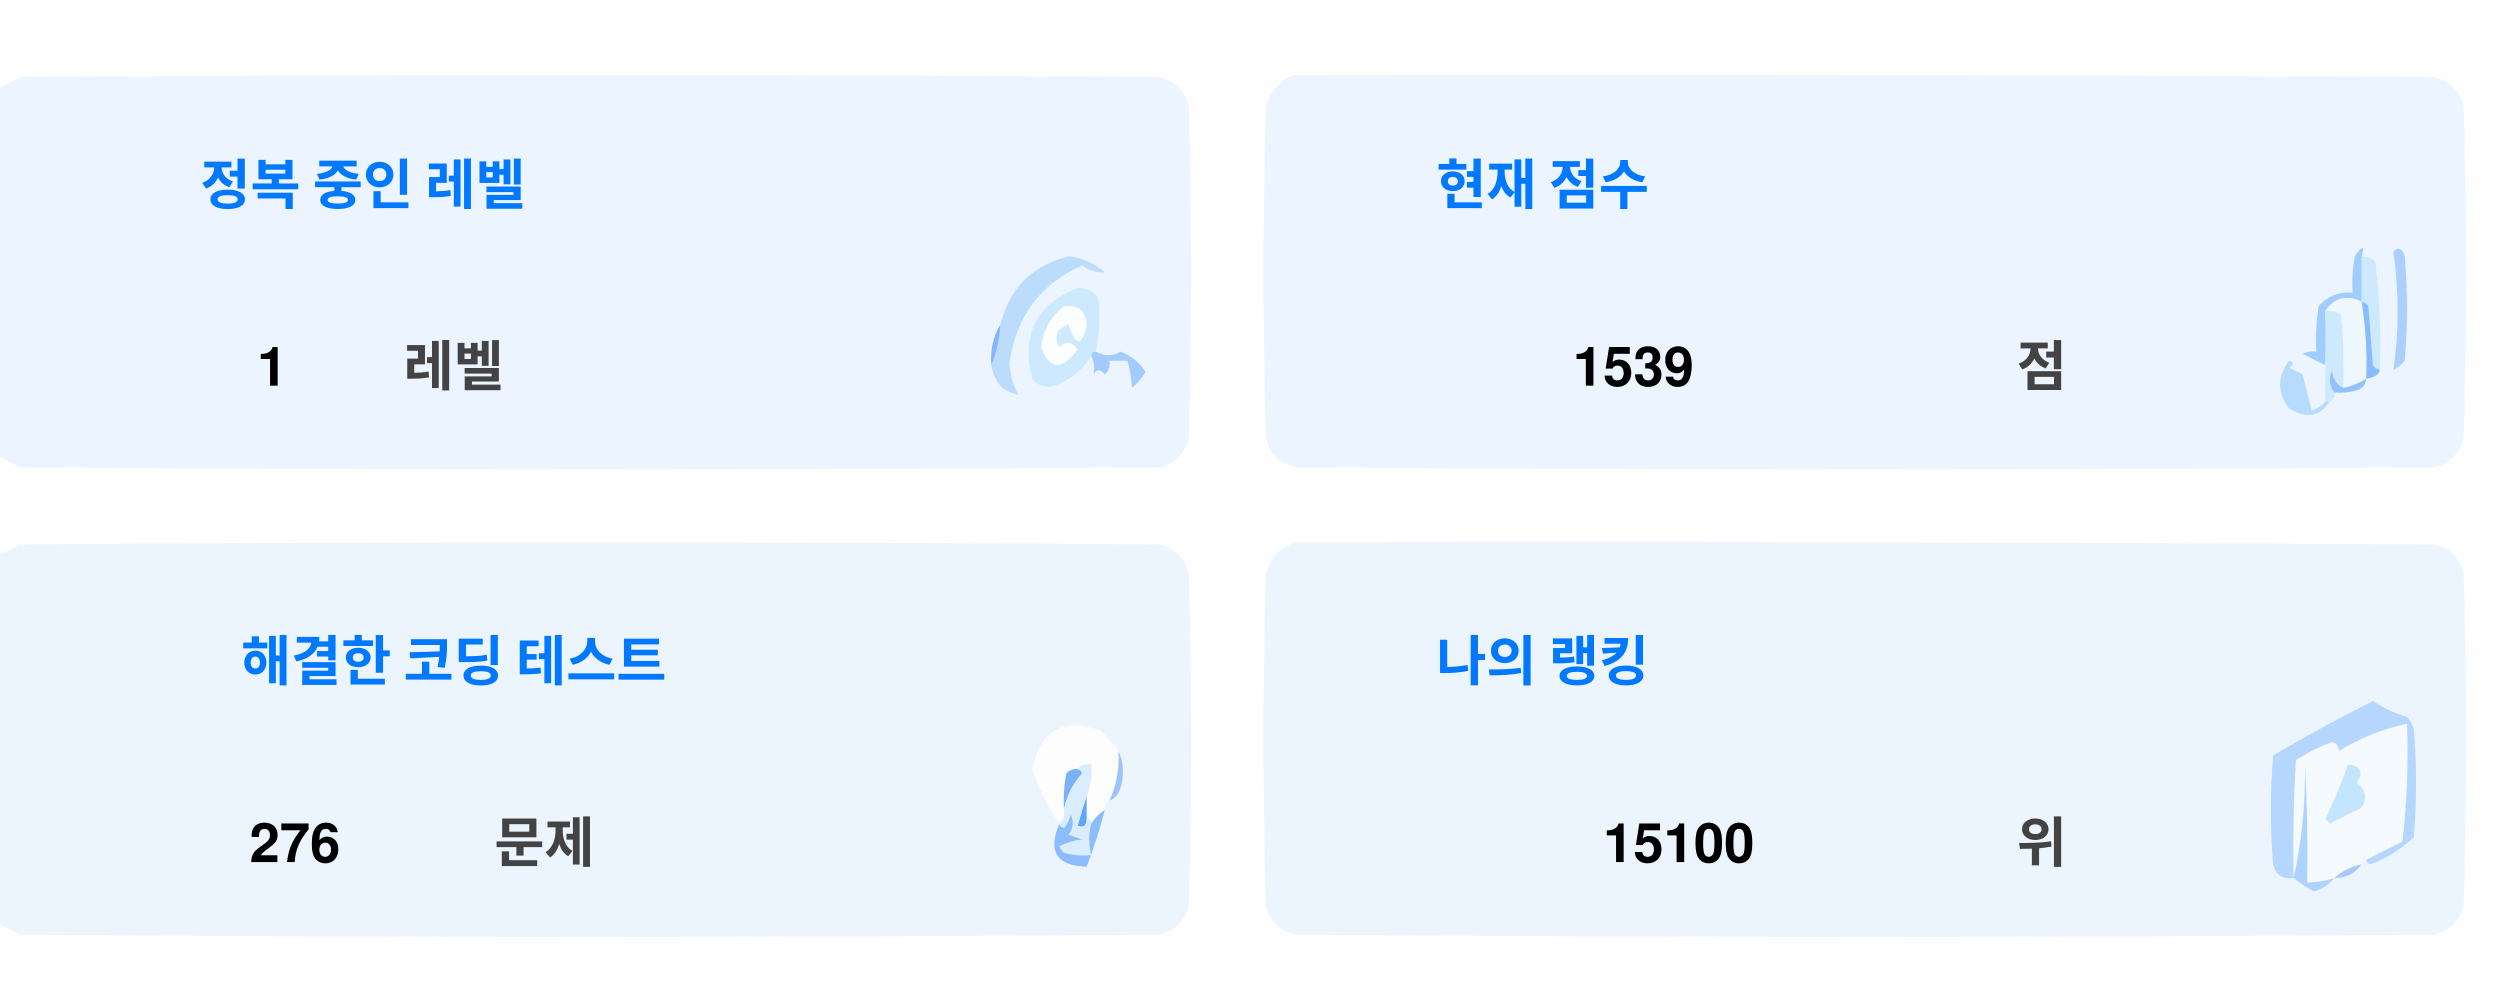
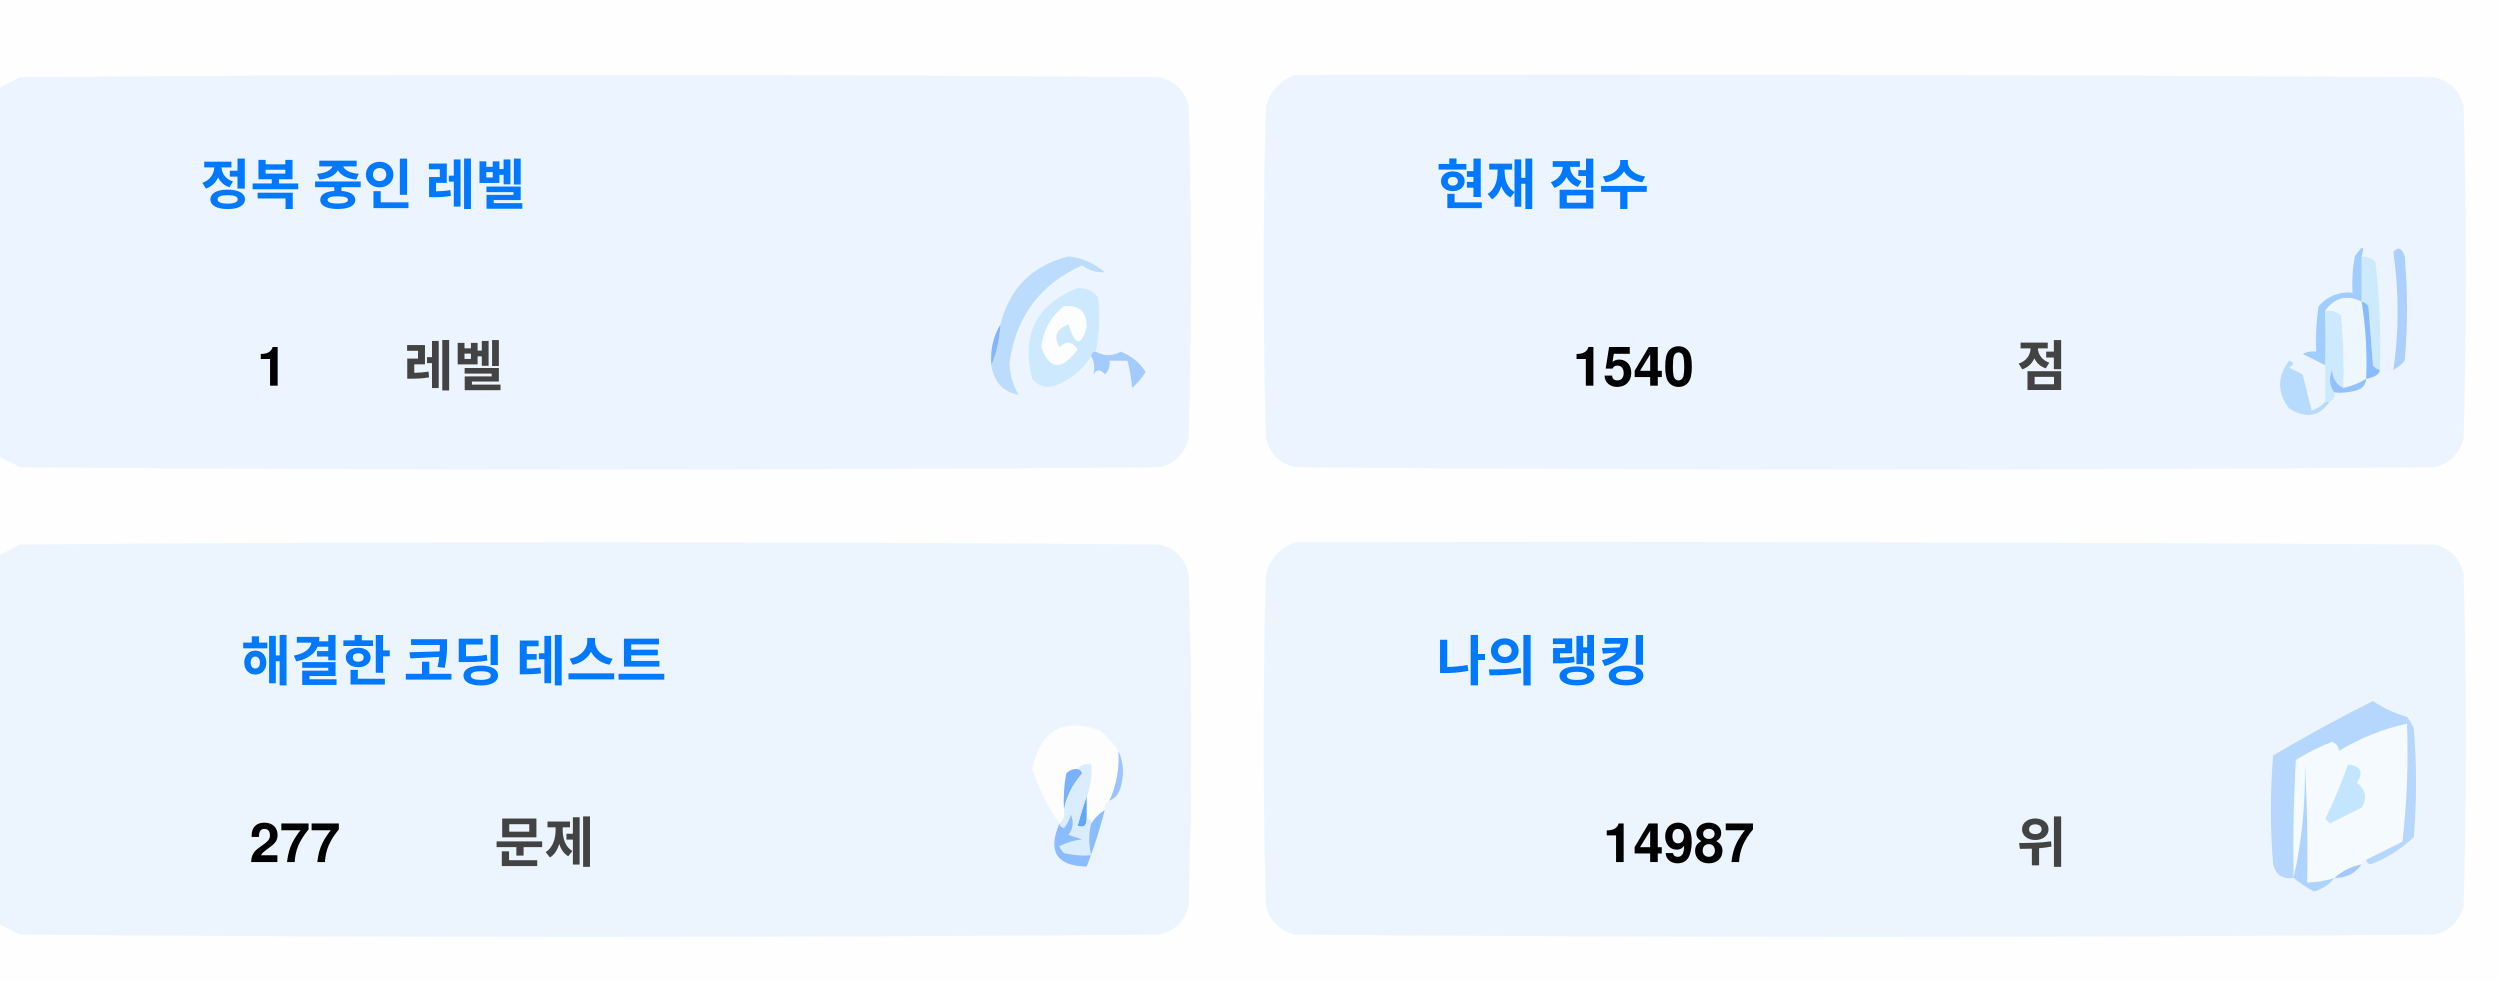
<svg xmlns="http://www.w3.org/2000/svg" version="1.1" width="551px" height="217px" style="shape-rendering:geometricPrecision; text-rendering:geometricPrecision; image-rendering:optimizeQuality; fill-rule:evenodd; clip-rule:evenodd">
  <style>.title {fill: #434343;font-size: 1rem;line-height: 1.5rem;font-weight: bold;font-family: -apple-system, BlinkMacSystemFont, Segoe UI, Helvetica, Arial, sans-serif, Apple Color Emoji, Segoe UI Emoji;}.desc {fill: #434343;font-size: 2.5rem;font-weight: bold;line-height: 1.5rem;font-family: -apple-system, BlinkMacSystemFont, Segoe UI, Helvetica, Arial, sans-serif, Apple Color Emoji, Segoe UI Emoji;}.desc-2 {fill: #434343;font-size: 1rem;font-weight: bold;line-height: 1.5rem;font-family: -apple-system, BlinkMacSystemFont, Segoe UI, Helvetica, Arial, sans-serif, Apple Color Emoji, Segoe UI Emoji;}.text, .desc {animation: twinkling 4s ease-in-out infinite;}@keyframes twinkling {40% { opacity: 1; }50% { opacity: 0.5; }60% { opacity: 1; }70% { opacity: 0.5; }80% { opacity: 1; }}</style>
  <g>
    <path style="opacity:1" fill="#fefefe" d="M -0.5,-0.5 C 183.167,-0.5 366.833,-0.5 550.5,-0.5C 550.5,71.833 550.5,144.167 550.5,216.5C 366.833,216.5 183.167,216.5 -0.5,216.5C -0.5,212.167 -0.5,207.833 -0.5,203.5C 1.14,204.32 2.807,205.153 4.5,206C 88.167,206.667 171.833,206.667 255.5,206C 259,205.167 261.167,203 262,199.5C 262.667,175.167 262.667,150.833 262,126.5C 261.167,123 259,120.833 255.5,120C 171.833,119.333 88.167,119.333 4.5,120C 2.807,120.847 1.14,121.68 -0.5,122.5C -0.5,115.167 -0.5,107.833 -0.5,100.5C 1.14,101.32 2.807,102.153 4.5,103C 88.167,103.667 171.833,103.667 255.5,103C 259,102.167 261.167,100 262,96.5C 262.667,72.167 262.667,47.833 262,23.5C 261.167,20 259,17.833 255.5,17C 171.833,16.333 88.167,16.333 4.5,17C 2.807,17.847 1.14,18.68 -0.5,19.5C -0.5,12.833 -0.5,6.167 -0.5,-0.5 Z" />
  </g>
  <g>
    <path style="opacity:1" fill="#ecf5ff" d="M -0.5,100.5 C -0.5,73.5 -0.5,46.5 -0.5,19.5C 1.14,18.68 2.807,17.847 4.5,17C 88.167,16.333 171.833,16.333 255.5,17C 259,17.833 261.167,20 262,23.5C 262.667,47.833 262.667,72.167 262,96.5C 261.167,100 259,102.167 255.5,103C 171.833,103.667 88.167,103.667 4.5,103C 2.807,102.153 1.14,101.32 -0.5,100.5 Z" />
  </g>
  <g>
    <path style="opacity:1" fill="#ecf5ff" d="M 285.5,16.5 C 369.167,16.333 452.834,16.5 536.5,17C 540,17.833 542.167,20 543,23.5C 543.667,47.833 543.667,72.167 543,96.5C 542.167,100 540,102.167 536.5,103C 452.833,103.667 369.167,103.667 285.5,103C 282,102.167 279.833,100 279,96.5C 278.333,72.167 278.333,47.833 279,23.5C 280.018,19.985 282.185,17.652 285.5,16.5 Z" />
  </g>
  <g>
    <path style="opacity:1" fill="#cdeafd" d="M 520.5,56.5 C 521.583,56.539 522.583,56.873 523.5,57.5C 524.498,65.472 524.831,73.472 524.5,81.5C 523.883,81.389 523.383,81.056 523,80.5C 522.667,76.167 522.333,71.833 522,67.5C 521.617,66.944 521.117,66.611 520.5,66.5C 520.5,63.167 520.5,59.833 520.5,56.5 Z" />
  </g>
  <g>
    <path style="opacity:1" fill="#abcfff" d="M 527.5,55.5 C 528.566,54.308 529.399,54.641 530,56.5C 530.667,64.167 530.667,71.833 530,79.5C 529.311,80.357 528.478,81.023 527.5,81.5C 528.758,73.08 528.758,64.414 527.5,55.5 Z" />
  </g>
  <g>
    <path style="opacity:1" fill="#bbdcfd" d="M 218.5,80.5 C 219.657,77.727 220.324,74.727 220.5,71.5C 222.49,63.51 227.49,58.51 235.5,56.5C 238.528,56.847 241.194,58.014 243.5,60C 241.744,60.141 240.078,59.641 238.5,58.5C 229.247,62.607 223.914,69.773 222.5,80C 222.565,82.526 223.232,84.859 224.5,87C 221.07,86.397 219.07,84.231 218.5,80.5 Z" />
  </g>
  <g>
    <path style="opacity:1" fill="#cde9fd" d="M 241.5,77.5 C 240.833,77.5 240.5,77.833 240.5,78.5C 238.628,81.529 235.961,83.695 232.5,85C 230.536,85.624 228.869,85.124 227.5,83.5C 225.021,73.791 228.354,67.124 237.5,63.5C 239.374,63.39 240.874,64.056 242,65.5C 242.497,69.524 242.331,73.524 241.5,77.5 Z" />
  </g>
  <g>
    <path style="opacity:1" fill="#fcfdfe" d="M 234.5,67.5 C 237.826,67.162 239.493,68.662 239.5,72C 238.334,76.434 237,76.267 235.5,71.5C 232.832,72.515 232.166,74.182 233.5,76.5C 235.017,75.089 236.351,75.256 237.5,77C 234.006,81.771 231.34,81.605 229.5,76.5C 229.904,72.771 231.571,69.771 234.5,67.5 Z" />
  </g>
  <g>
    <path style="opacity:1" fill="#a1ccfe" d="M 520.5,56.5 C 520.5,59.833 520.5,63.167 520.5,66.5C 517.238,64.922 514.572,65.589 512.5,68.5C 512.617,72.81 512.617,76.81 512.5,80.5C 510.86,79.68 509.193,78.847 507.5,78C 508.448,77.517 509.448,77.35 510.5,77.5C 510.335,74.15 510.502,70.817 511,67.5C 512.995,65.253 515.495,64.253 518.5,64.5C 518.336,61.813 518.503,59.146 519,56.5C 520.731,53.969 521.231,53.969 520.5,56.5 Z" />
  </g>
  <g>
    <path style="opacity:1" fill="#cde9fd" d="M 512.5,68.5 C 513.822,68.33 514.989,68.663 516,69.5C 516.499,74.823 516.666,80.156 516.5,85.5C 514.955,84.77 514.122,83.437 514,81.5C 513.22,83.387 513.387,85.054 514.5,86.5C 514.672,87.492 514.338,88.158 513.5,88.5C 513.167,88.5 512.833,88.5 512.5,88.5C 512.5,85.833 512.5,83.167 512.5,80.5C 512.617,76.81 512.617,72.81 512.5,68.5 Z" />
  </g>
  <g>
    <path style="opacity:1" fill="#eef6fe" d="M 520.5,66.5 C 521.407,72.106 521.74,77.773 521.5,83.5C 519.95,84.441 518.284,85.108 516.5,85.5C 516.666,80.156 516.499,74.823 516,69.5C 514.989,68.663 513.822,68.33 512.5,68.5C 514.572,65.589 517.238,64.922 520.5,66.5 Z" />
  </g>
  <g>
    <path style="opacity:1" fill="#88bcff" d="M 520.5,66.5 C 521.117,66.611 521.617,66.944 522,67.5C 522.333,71.833 522.667,76.167 523,80.5C 523.383,81.056 523.883,81.389 524.5,81.5C 524.445,82.469 523.445,83.136 521.5,83.5C 521.74,77.773 521.407,72.106 520.5,66.5 Z" />
  </g>
  <g>
    <path style="opacity:1" fill="#82b5fe" d="M 220.5,71.5 C 220.324,74.727 219.657,77.727 218.5,80.5C 218.215,77.171 218.882,74.171 220.5,71.5 Z" />
  </g>
  <g>
    <path style="opacity:1" fill="#a3cbfe" d="M 240.5,78.5 C 240.5,77.833 240.833,77.5 241.5,77.5C 243.391,78.536 245.224,78.536 247,77.5C 249.391,78.429 251.225,79.929 252.5,82C 251.681,83.319 250.681,84.486 249.5,85.5C 249.409,83.777 249.075,81.777 248.5,79.5C 247.167,79.5 245.833,79.5 244.5,79.5C 244.719,80.675 244.386,81.675 243.5,82.5C 242.575,81.359 241.741,81.359 241,82.5C 241.331,80.981 241.164,79.648 240.5,78.5 Z" />
  </g>
  <g>
    <path style="opacity:1" fill="#b7dbfd" d="M 512.5,88.5 C 512.833,88.5 513.167,88.5 513.5,88.5C 511.199,91.857 508.199,92.357 504.5,90C 501.872,86.535 501.872,83.035 504.5,79.5C 505.696,79.846 505.696,80.346 504.5,81C 505.5,81.5 506.5,82 507.5,82.5C 508.167,85.167 508.833,87.833 509.5,90.5C 510.739,90.058 511.739,89.391 512.5,88.5 Z" />
  </g>
  <g>
    <path style="opacity:1" fill="#92c1fe" d="M 516.5,85.5 C 518.284,85.108 519.95,84.441 521.5,83.5C 521.423,84.75 520.756,85.583 519.5,86C 517.866,86.493 516.199,86.66 514.5,86.5C 513.387,85.054 513.22,83.387 514,81.5C 514.122,83.437 514.955,84.77 516.5,85.5 Z" />
  </g>
  <g>
    <path style="opacity:1" fill="#ecf5fe" d="M -0.5,203.5 C -0.5,176.5 -0.5,149.5 -0.5,122.5C 1.14,121.68 2.807,120.847 4.5,120C 88.167,119.333 171.833,119.333 255.5,120C 259,120.833 261.167,123 262,126.5C 262.667,150.833 262.667,175.167 262,199.5C 261.167,203 259,205.167 255.5,206C 171.833,206.667 88.167,206.667 4.5,206C 2.807,205.153 1.14,204.32 -0.5,203.5 Z" />
  </g>
  <g>
    <path style="opacity:1" fill="#ecf5fe" d="M 285.5,119.5 C 369.167,119.333 452.834,119.5 536.5,120C 540,120.833 542.167,123 543,126.5C 543.667,150.833 543.667,175.167 543,199.5C 542.167,203 540,205.167 536.5,206C 452.833,206.667 369.167,206.667 285.5,206C 282,205.167 279.833,203 279,199.5C 278.333,175.167 278.333,150.833 279,126.5C 280.018,122.985 282.185,120.652 285.5,119.5 Z" />
  </g>
  <g>
    <path style="opacity:1" fill="#fdfdfe" d="M 246.5,165.5 C 246.758,169.367 246.092,173.034 244.5,176.5C 243.662,176.842 243.328,177.508 243.5,178.5C 242.272,179.306 241.272,180.306 240.5,181.5C 240.5,180.833 240.167,180.5 239.5,180.5C 239.5,178.833 239.5,177.167 239.5,175.5C 240.369,173.283 240.702,170.95 240.5,168.5C 239.209,168.263 238.209,168.596 237.5,169.5C 236.504,169.414 235.671,169.748 235,170.5C 234.503,173.146 234.336,175.813 234.5,178.5C 234.737,179.791 234.404,180.791 233.5,181.5C 230.986,177.806 228.986,173.806 227.5,169.5C 229.309,160.957 234.309,158.124 242.5,161C 244.07,162.397 245.404,163.897 246.5,165.5 Z" />
  </g>
  <g>
    <path style="opacity:1" fill="#f5faff" d="M 521.5,189.5 C 520.833,189.5 520.5,189.833 520.5,190.5C 518.181,190.992 516.181,191.992 514.5,193.5C 512.565,194.15 510.565,194.483 508.5,194.5C 508.666,185.827 508.5,177.16 508,168.5C 508.141,177.227 507.308,185.56 505.5,193.5C 505.334,184.827 505.5,176.16 506,167.5C 508.527,165.903 511.194,164.57 514,163.5C 515.011,163.892 515.511,164.559 515.5,165.5C 520.21,162.641 525.21,160.641 530.5,159.5C 530.831,168.192 530.498,176.859 529.5,185.5C 526.807,186.847 524.14,188.18 521.5,189.5 Z" />
  </g>
  <g>
    <path style="opacity:1" fill="#b6d7fd" d="M 521.5,189.5 C 524.14,188.18 526.807,186.847 529.5,185.5C 530.498,176.859 530.831,168.192 530.5,159.5C 525.21,160.641 520.21,162.641 515.5,165.5C 515.511,164.559 515.011,163.892 514,163.5C 511.194,164.57 508.527,165.903 506,167.5C 505.5,176.16 505.334,184.827 505.5,193.5C 503.089,193.863 501.589,192.863 501,190.5C 500.333,182.5 500.333,174.5 501,166.5C 508.173,162.246 515.507,158.246 523,154.5C 525.304,156.068 527.804,157.235 530.5,158C 531.126,158.75 531.626,159.584 532,160.5C 532.667,168.5 532.667,176.5 532,184.5C 529.292,187.111 526.125,189.111 522.5,190.5C 521.893,190.376 521.56,190.043 521.5,189.5 Z" />
  </g>
  <g>
    <path style="opacity:1" fill="#c3e5fe" d="M 517.5,168.5 C 520.317,168.801 520.984,170.134 519.5,172.5C 521.439,174.122 521.772,175.956 520.5,178C 518.167,179.167 515.833,180.333 513.5,181.5C 513.167,181.167 512.833,180.833 512.5,180.5C 514.414,176.515 516.081,172.515 517.5,168.5 Z" />
  </g>
  <g>
    <path style="opacity:1" fill="#7ab1fc" d="M 237.5,169.5 C 238.043,169.56 238.376,169.893 238.5,170.5C 236.395,172.836 235.062,175.503 234.5,178.5C 234.336,175.813 234.503,173.146 235,170.5C 235.671,169.748 236.504,169.414 237.5,169.5 Z" />
  </g>
  <g>
    <path style="opacity:1" fill="#afd3ff" d="M 514.5,193.5 C 513.378,194.947 511.878,195.947 510,196.5C 508.348,195.601 506.848,194.601 505.5,193.5C 507.308,185.56 508.141,177.227 508,168.5C 508.5,177.16 508.666,185.827 508.5,194.5C 510.565,194.483 512.565,194.15 514.5,193.5 Z" />
  </g>
  <g>
    <path style="opacity:1" fill="#9cc3fd" d="M 246.5,165.5 C 247.634,167.966 247.801,170.633 247,173.5C 246.623,174.942 245.79,175.942 244.5,176.5C 246.092,173.034 246.758,169.367 246.5,165.5 Z" />
  </g>
  <g>
    <path style="opacity:1" fill="#62a6fc" d="M 239.5,175.5 C 239.5,177.167 239.5,178.833 239.5,180.5C 239.483,182.028 238.816,182.528 237.5,182C 238.117,179.723 238.784,177.556 239.5,175.5 Z" />
  </g>
  <g>
    <path style="opacity:1" fill="#daedfe" d="M 237.5,169.5 C 238.209,168.596 239.209,168.263 240.5,168.5C 240.702,170.95 240.369,173.283 239.5,175.5C 238.784,177.556 238.117,179.723 237.5,182C 238.816,182.528 239.483,182.028 239.5,180.5C 240.167,180.5 240.5,180.833 240.5,181.5C 239.918,183.669 239.918,186.002 240.5,188.5C 238.473,188.662 236.473,188.495 234.5,188C 234.043,187.586 233.709,187.086 233.5,186.5C 235.078,185.702 236.744,185.202 238.5,185C 237.5,184.667 236.5,184.333 235.5,184C 236.554,182.612 236.72,181.112 236,179.5C 235.751,180.624 235.251,181.624 234.5,182.5C 233.893,182.376 233.56,182.043 233.5,181.5C 234.404,180.791 234.737,179.791 234.5,178.5C 235.062,175.503 236.395,172.836 238.5,170.5C 238.376,169.893 238.043,169.56 237.5,169.5 Z" />
  </g>
  <g>
    <path style="opacity:1" fill="#8bbcfd" d="M 243.5,178.5 C 242.395,182.803 241.062,186.969 239.5,191C 232.857,190.847 230.857,187.68 233.5,181.5C 233.56,182.043 233.893,182.376 234.5,182.5C 235.251,181.624 235.751,180.624 236,179.5C 236.72,181.112 236.554,182.612 235.5,184C 236.5,184.333 237.5,184.667 238.5,185C 236.744,185.202 235.078,185.702 233.5,186.5C 233.709,187.086 234.043,187.586 234.5,188C 236.473,188.495 238.473,188.662 240.5,188.5C 239.918,186.002 239.918,183.669 240.5,181.5C 241.272,180.306 242.272,179.306 243.5,178.5 Z" />
  </g>
  <g>
    <path style="opacity:1" fill="#a4c8ff" d="M 520.5,190.5 C 519.089,192.539 517.089,193.539 514.5,193.5C 516.181,191.992 518.181,190.992 520.5,190.5 Z" />
  </g>
  <text text-anchor="middle" x="80" y="45" class="title" style="fill:#0078ff;" stroke="#none" stroke-width="1">정복 중인 레벨</text>
  <text text-anchor="middle" x="60" y="85" class="desc" style="fill:#000000;" stroke="#none" stroke-width="1">1</text>
  <text text-anchor="middle" x="100" y="85" class="desc-2" style="fill:#434343;" stroke="#none" stroke-width="1">레벨</text>
  <text text-anchor="middle" x="340" y="45" class="title" style="fill:#0078ff;" stroke="#none" stroke-width="1">현재 점수</text>
-   <text text-anchor="middle" x="360" y="85" class="desc" style="fill:#000000;" stroke="#none" stroke-width="1">1539</text>
+   <text text-anchor="middle" x="360" y="85" class="desc" style="fill:#000000;" stroke="#none" stroke-width="1">1540</text>
  <text text-anchor="middle" x="450" y="85" class="desc-2" style="fill:#434343;" stroke="#none" stroke-width="1">점</text>
  <text text-anchor="middle" x="100" y="150" class="title" style="fill:#0078ff;" stroke="#none" stroke-width="1">해결한 코딩 테스트</text>
-   <text text-anchor="middle" x="65" y="190" class="desc" style="fill:#000000;" stroke="#none" stroke-width="1">276</text>
+   <text text-anchor="middle" x="65" y="190" class="desc" style="fill:#000000;" stroke="#none" stroke-width="1">277</text>
  <text text-anchor="middle" x="120" y="190" class="desc-2" style="fill:#434343;" stroke="#none" stroke-width="1">문제</text>
  <text text-anchor="middle" x="340" y="150" class="title" style="fill:#0078ff;" stroke="#none" stroke-width="1">나의 랭킹</text>
-   <text text-anchor="middle" x="370" y="190" class="desc" style="fill:#000000;" stroke="#none" stroke-width="1">15100</text>
+   <text text-anchor="middle" x="370" y="190" class="desc" style="fill:#000000;" stroke="#none" stroke-width="1">14987</text>
  <text text-anchor="middle" x="450" y="190" class="desc-2" style="fill:#434343;" stroke="#none" stroke-width="1">위</text>
</svg>
